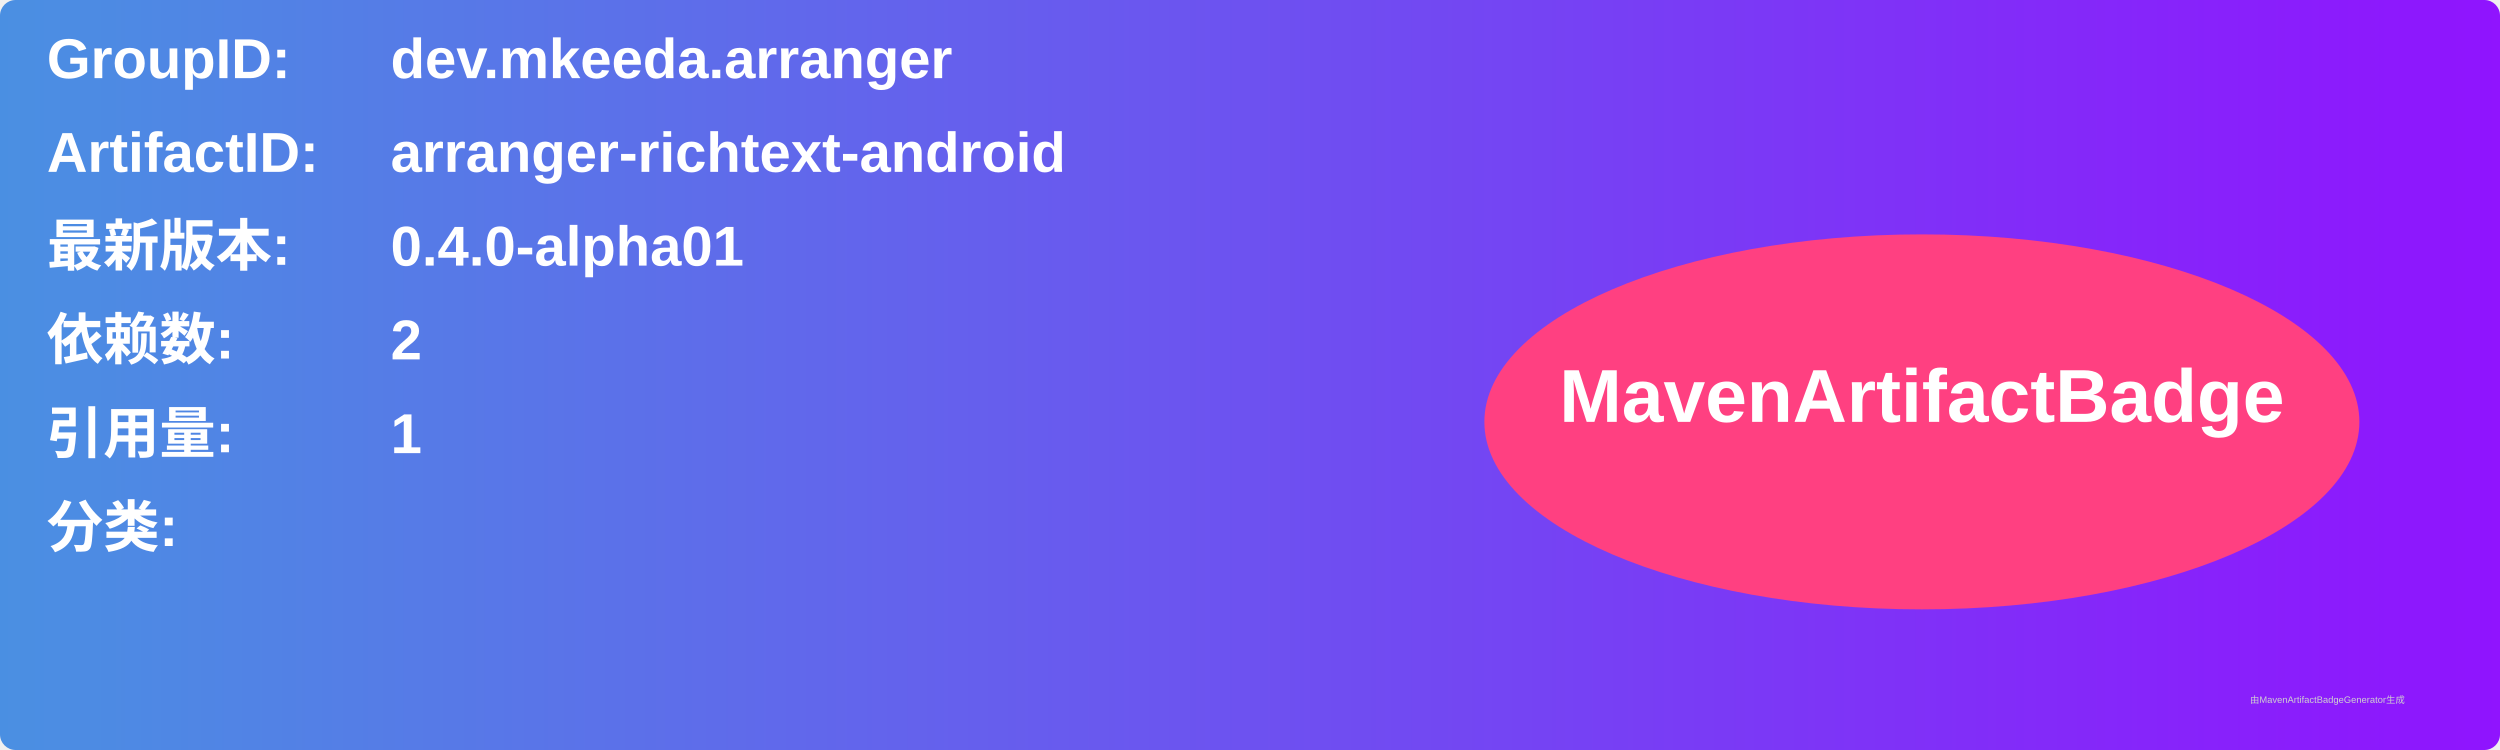
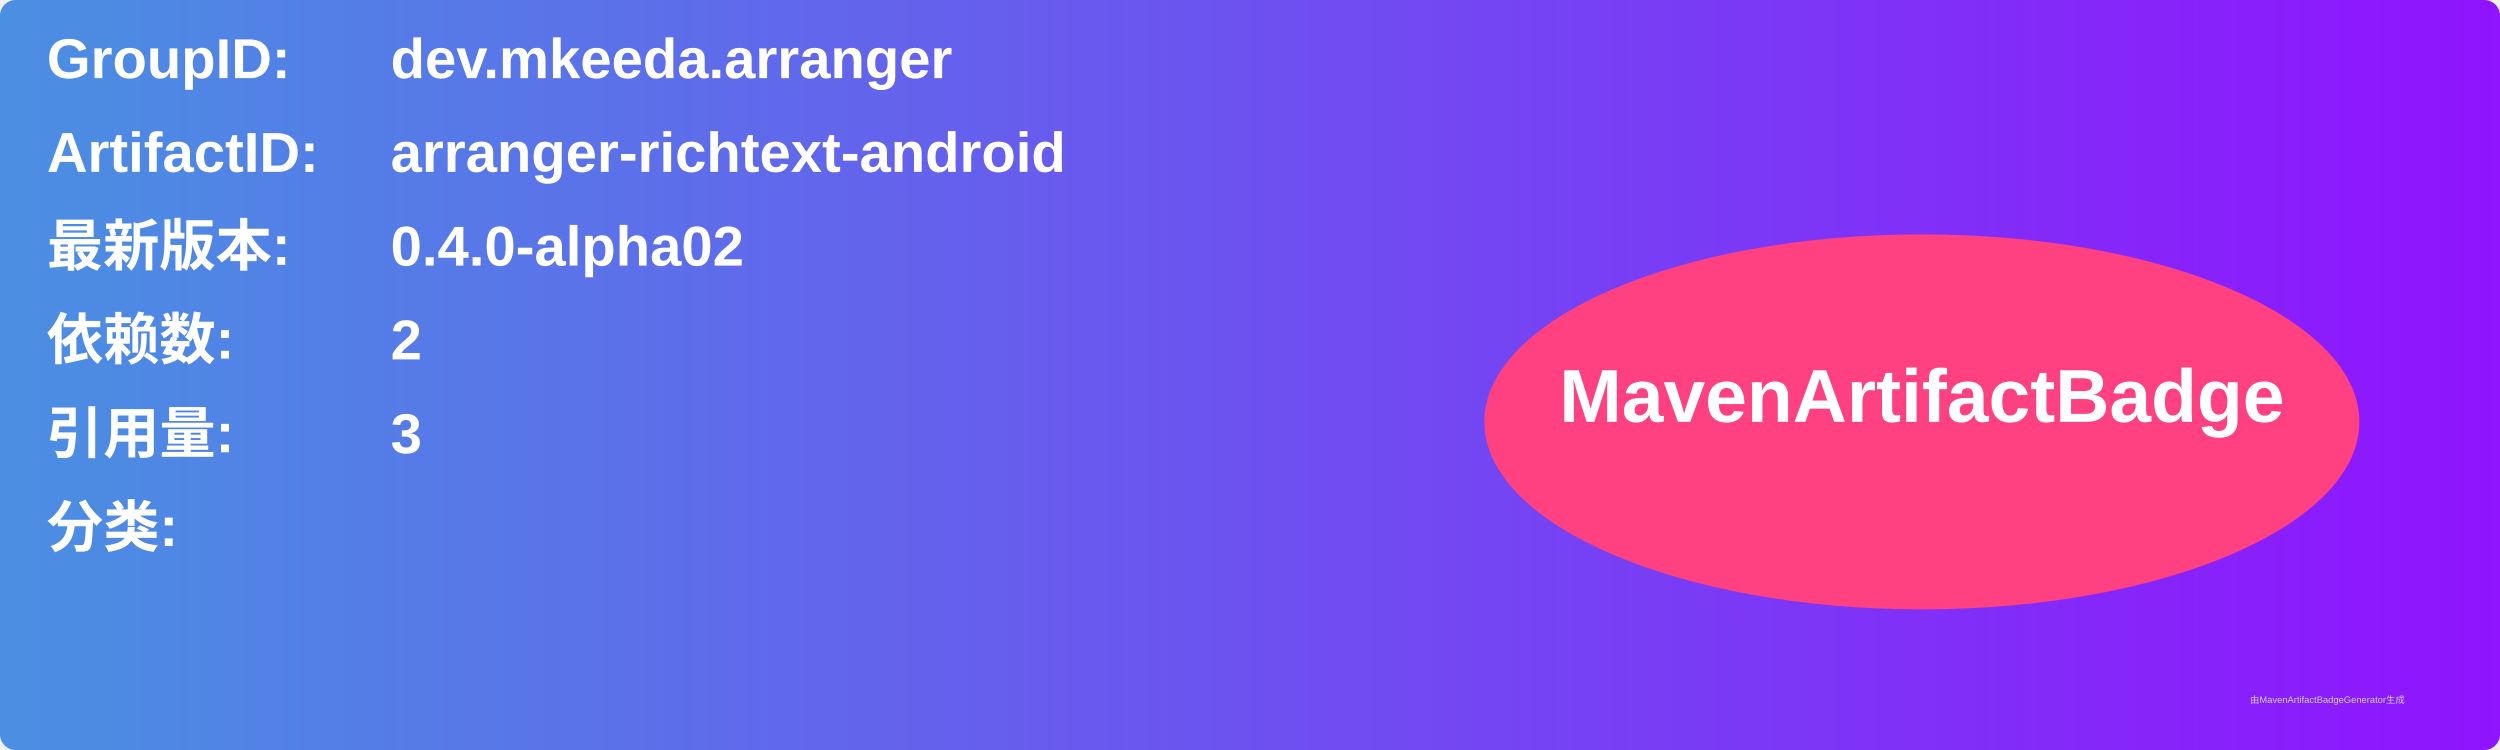
<svg xmlns="http://www.w3.org/2000/svg" width="800" height="240" viewBox="0 0 800 240">
  <linearGradient id="grad" x1="0%" y1="0%" x2="100%" y2="0%">
    <stop offset="0%" stop-color="#4a90e2" />
    <stop offset="100%" stop-color="#9013fe" />
  </linearGradient>
  <rect width="100%" height="100%" rx="5" ry="5" fill="url(#grad)" />
  <g transform="translate(15, 15)">
    <text x="0" y="10" font-family="Arial" font-size="18" fill="white" font-weight="bold" width="260">GroupID:</text>
    <text x="110" y="10" font-family="Arial" font-size="18" fill="white" font-weight="bold" width="460">dev.mkeeda.arranger</text>
    <text x="0" y="40" font-family="Arial" font-size="18" fill="white" font-weight="bold" width="260">ArtifactID:</text>
    <text x="110" y="40" font-family="Arial" font-size="18" fill="white" font-weight="bold" width="460">arranger-richtext-android</text>
    <text x="0" y="70" font-family="Arial" font-size="18" fill="white" font-weight="bold">最新版本:</text>
    <text x="110" y="70" font-family="Arial" font-size="18" fill="white" font-weight="bold">
-       <tspan font-weight="bold">0.4.0-alpha01</tspan>
+       <tspan font-weight="bold">0.4.0-alpha02</tspan>
    </text>
    <text x="0" y="100" font-family="Arial" font-size="18" fill="white" font-weight="bold">依赖数: </text>
    <text x="110" y="100" font-family="Arial" font-size="18" fill="white">
      <tspan font-weight="bold">2</tspan>
    </text>
    <text x="0" y="130" font-family="Arial" font-size="18" fill="white" font-weight="bold">引用量: </text>
    <text x="110" y="130" font-family="Arial" font-size="18" fill="white">
-       <tspan font-weight="bold">1</tspan>
+       <tspan font-weight="bold">3</tspan>
    </text>
    <text x="0" y="160" font-family="Arial" font-size="18" fill="white" font-weight="bold">分类:</text>
    <text x="10" y="190" font-family="Arial" font-size="10" fill="white">
      <tspan font-weight="bold" />
    </text>
    <ellipse cx="600" cy="120" rx="140" ry="60" fill="#ff4081" />
    <text x="600" y="120" text-anchor="middle" font-family="Arial" font-size="24" fill="white" font-weight="bold">MavenArtifactBadge</text>
  </g>
  <text x="720" y="225" font-family="Arial" font-size="3" fill="#d0d0d0">由MavenArtifactBadgeGenerator生成</text>
</svg>
